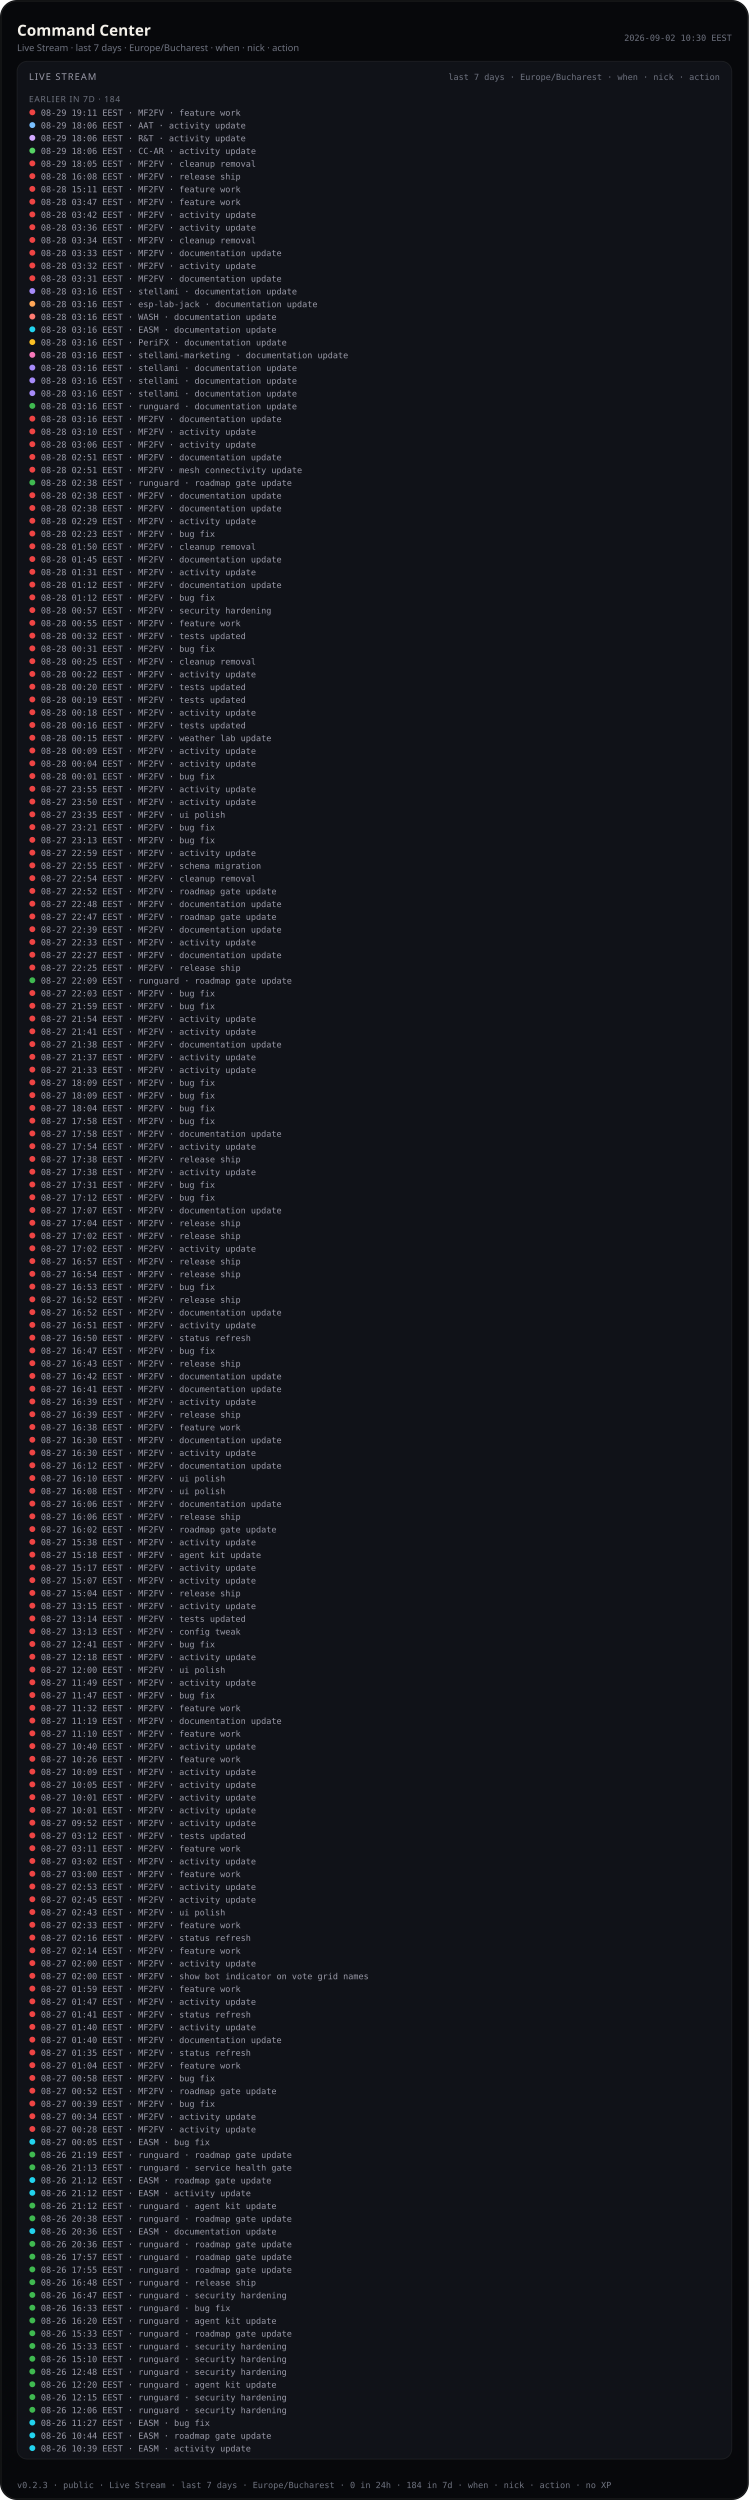
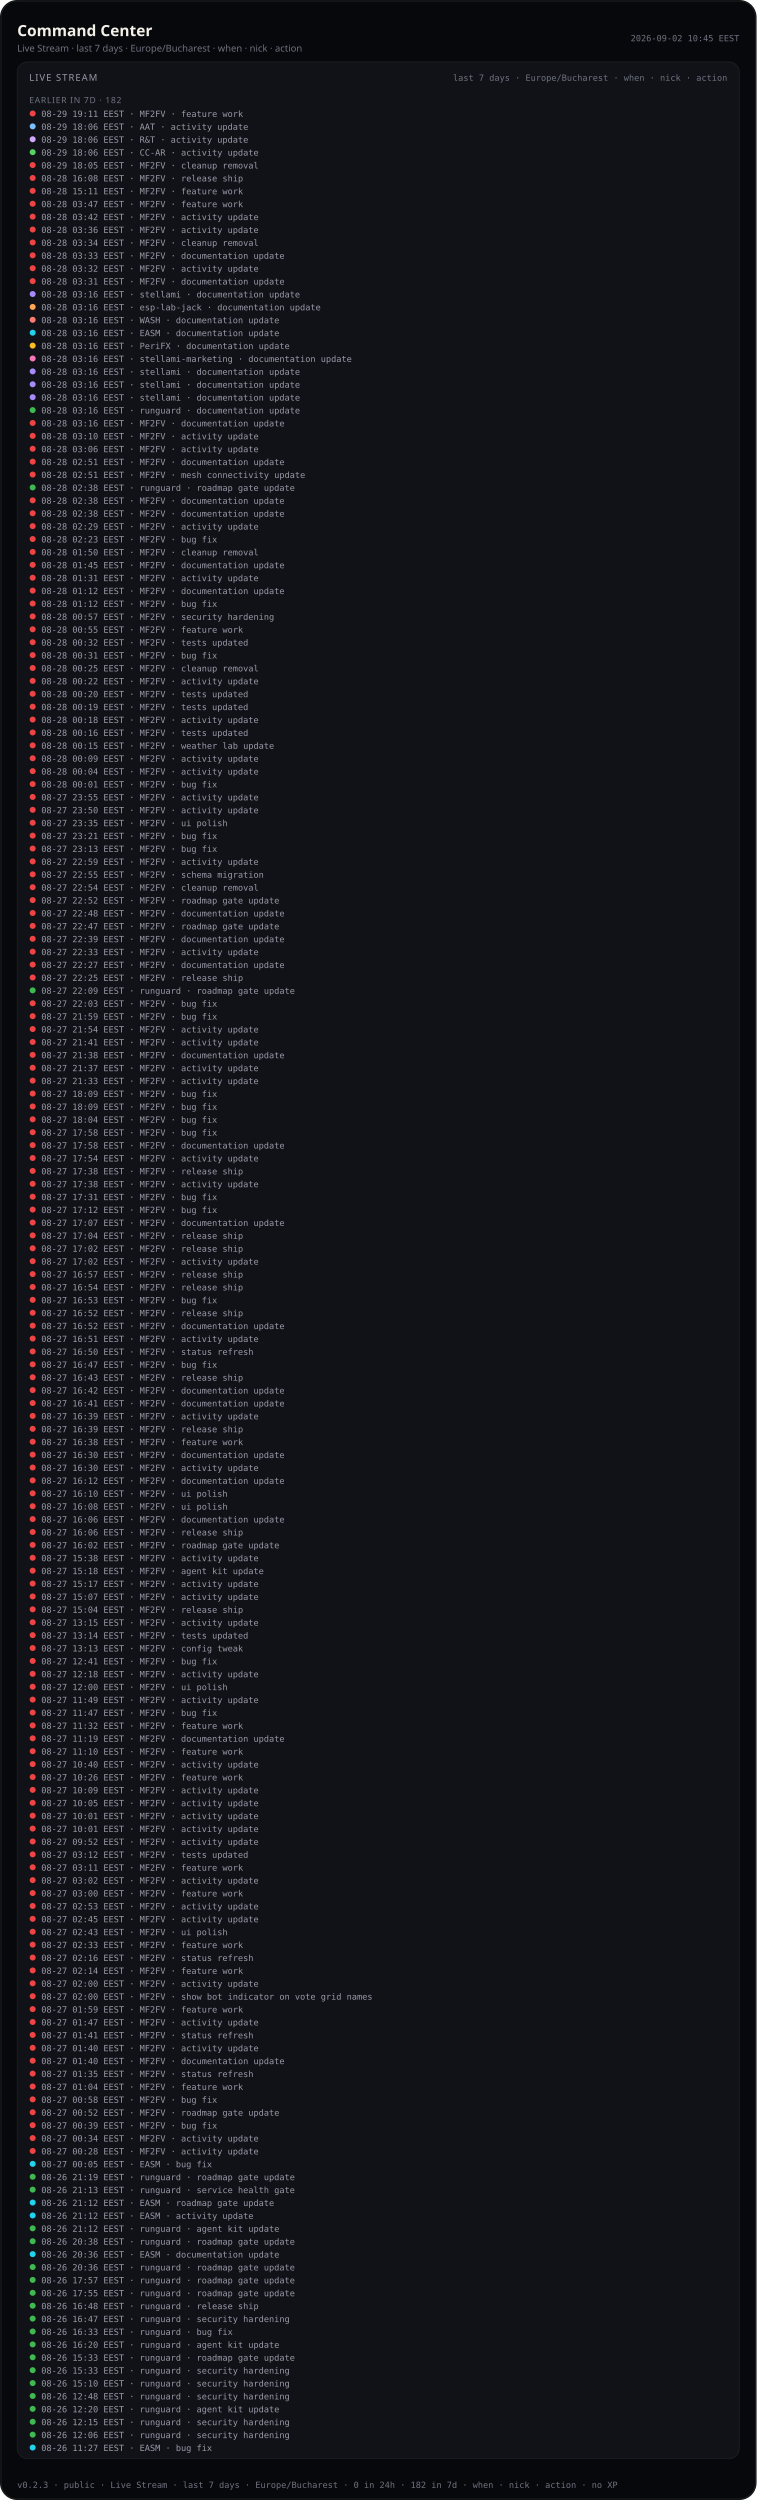
- <svg xmlns="http://www.w3.org/2000/svg" viewBox="0 0 880 2938.0" width="880" height="2938.0" role="img" aria-label="Command Center — Live Stream last 7 days (public)">
-   <rect width="880" height="2938.0" rx="20" fill="#07080b" />
-   <rect x="1.2" y="1.2" width="877.6" height="2935.6" rx="18.8" fill="none" stroke="rgba(232,228,214,0.12)" />
+ <svg xmlns="http://www.w3.org/2000/svg" viewBox="0 0 880 2908.0" width="880" height="2908.0" role="img" aria-label="Command Center — Live Stream last 7 days (public)">
+   <rect width="880" height="2908.0" rx="20" fill="#07080b" />
+   <rect x="1.2" y="1.2" width="877.6" height="2905.6" rx="18.8" fill="none" stroke="rgba(232,228,214,0.12)" />
  <text x="20" y="42" fill="#f4f1ea" font-size="18" font-family="ui-sans-serif, system-ui, sans-serif" font-weight="600">Command Center</text>
  <text x="20" y="60" fill="#6f7380" font-size="11" font-family="ui-sans-serif, system-ui, sans-serif">Live Stream · last 7 days · Europe/Bucharest · when · nick · action</text>
-   <text x="860" y="48" fill="#6f7380" font-size="10" text-anchor="end" font-family="ui-monospace, SFMono-Regular, monospace">2026-09-02 10:30 EEST</text>
-   <rect x="20" y="72" width="840" height="2818.0" rx="12" fill="#101218" stroke="rgba(232,228,214,0.08)" />
+   <text x="860" y="48" fill="#6f7380" font-size="10" text-anchor="end" font-family="ui-monospace, SFMono-Regular, monospace">2026-09-02 10:45 EEST</text>
+   <rect x="20" y="72" width="840" height="2788.0" rx="12" fill="#101218" stroke="rgba(232,228,214,0.08)" />
  <text x="34" y="94" fill="#9a9aa8" font-size="11" font-family="ui-sans-serif, system-ui, sans-serif" letter-spacing="1.2">LIVE STREAM</text>
  <text x="846" y="94" fill="#6f7380" font-size="10" text-anchor="end" font-family="ui-monospace, SFMono-Regular, monospace">last 7 days · Europe/Bucharest · when · nick · action</text>
  <defs>
    <clipPath id="live-stream-clip-pub">
-       <rect x="20" y="72" width="840" height="2818.0" />
+       <rect x="20" y="72" width="840" height="2788.0" />
    </clipPath>
  </defs>
  <g clip-path="url(#live-stream-clip-pub)">
-     <text x="34" y="120" fill="#6f7380" font-size="10" font-family="ui-sans-serif, system-ui, sans-serif" letter-spacing="0.8">EARLIER IN 7D · 184</text>
+     <text x="34" y="120" fill="#6f7380" font-size="10" font-family="ui-sans-serif, system-ui, sans-serif" letter-spacing="0.8">EARLIER IN 7D · 182</text>
    <circle cx="38" cy="132.0" r="3.5" fill="#ef4444" />
    <text x="48" y="136.0" fill="#9a9aa8" font-size="10" font-family="ui-monospace, SFMono-Regular, monospace">08-29 19:11 EEST · MF2FV · feature work</text>
    <circle cx="38" cy="147.0" r="3.5" fill="#79c0ff" />
    <text x="48" y="151.0" fill="#9a9aa8" font-size="10" font-family="ui-monospace, SFMono-Regular, monospace">08-29 18:06 EEST · AAT · activity update</text>
    <circle cx="38" cy="162.0" r="3.5" fill="#d2a8ff" />
    <text x="48" y="166.0" fill="#9a9aa8" font-size="10" font-family="ui-monospace, SFMono-Regular, monospace">08-29 18:06 EEST · R&amp;T · activity update</text>
    <circle cx="38" cy="177.0" r="3.5" fill="#56d364" />
    <text x="48" y="181.0" fill="#9a9aa8" font-size="10" font-family="ui-monospace, SFMono-Regular, monospace">08-29 18:06 EEST · CC-AR · activity update</text>
    <circle cx="38" cy="192.0" r="3.5" fill="#ef4444" />
    <text x="48" y="196.0" fill="#9a9aa8" font-size="10" font-family="ui-monospace, SFMono-Regular, monospace">08-29 18:05 EEST · MF2FV · cleanup removal</text>
    <circle cx="38" cy="207.0" r="3.5" fill="#ef4444" />
    <text x="48" y="211.0" fill="#9a9aa8" font-size="10" font-family="ui-monospace, SFMono-Regular, monospace">08-28 16:08 EEST · MF2FV · release ship</text>
    <circle cx="38" cy="222.0" r="3.5" fill="#ef4444" />
    <text x="48" y="226.0" fill="#9a9aa8" font-size="10" font-family="ui-monospace, SFMono-Regular, monospace">08-28 15:11 EEST · MF2FV · feature work</text>
    <circle cx="38" cy="237.0" r="3.5" fill="#ef4444" />
    <text x="48" y="241.0" fill="#9a9aa8" font-size="10" font-family="ui-monospace, SFMono-Regular, monospace">08-28 03:47 EEST · MF2FV · feature work</text>
    <circle cx="38" cy="252.0" r="3.5" fill="#ef4444" />
    <text x="48" y="256.0" fill="#9a9aa8" font-size="10" font-family="ui-monospace, SFMono-Regular, monospace">08-28 03:42 EEST · MF2FV · activity update</text>
    <circle cx="38" cy="267.0" r="3.5" fill="#ef4444" />
    <text x="48" y="271.0" fill="#9a9aa8" font-size="10" font-family="ui-monospace, SFMono-Regular, monospace">08-28 03:36 EEST · MF2FV · activity update</text>
    <circle cx="38" cy="282.0" r="3.5" fill="#ef4444" />
    <text x="48" y="286.0" fill="#9a9aa8" font-size="10" font-family="ui-monospace, SFMono-Regular, monospace">08-28 03:34 EEST · MF2FV · cleanup removal</text>
    <circle cx="38" cy="297.0" r="3.5" fill="#ef4444" />
    <text x="48" y="301.0" fill="#9a9aa8" font-size="10" font-family="ui-monospace, SFMono-Regular, monospace">08-28 03:33 EEST · MF2FV · documentation update</text>
    <circle cx="38" cy="312.0" r="3.5" fill="#ef4444" />
    <text x="48" y="316.0" fill="#9a9aa8" font-size="10" font-family="ui-monospace, SFMono-Regular, monospace">08-28 03:32 EEST · MF2FV · activity update</text>
    <circle cx="38" cy="327.0" r="3.5" fill="#ef4444" />
    <text x="48" y="331.0" fill="#9a9aa8" font-size="10" font-family="ui-monospace, SFMono-Regular, monospace">08-28 03:31 EEST · MF2FV · documentation update</text>
    <circle cx="38" cy="342.0" r="3.5" fill="#a78bfa" />
    <text x="48" y="346.0" fill="#9a9aa8" font-size="10" font-family="ui-monospace, SFMono-Regular, monospace">08-28 03:16 EEST · stellami · documentation update</text>
    <circle cx="38" cy="357.0" r="3.5" fill="#ffa657" />
    <text x="48" y="361.0" fill="#9a9aa8" font-size="10" font-family="ui-monospace, SFMono-Regular, monospace">08-28 03:16 EEST · esp-lab-jack · documentation update</text>
    <circle cx="38" cy="372.0" r="3.5" fill="#ff7b72" />
    <text x="48" y="376.0" fill="#9a9aa8" font-size="10" font-family="ui-monospace, SFMono-Regular, monospace">08-28 03:16 EEST · WASH · documentation update</text>
    <circle cx="38" cy="387.0" r="3.5" fill="#22d3ee" />
    <text x="48" y="391.0" fill="#9a9aa8" font-size="10" font-family="ui-monospace, SFMono-Regular, monospace">08-28 03:16 EEST · EASM · documentation update</text>
    <circle cx="38" cy="402.0" r="3.5" fill="#fbbf24" />
    <text x="48" y="406.0" fill="#9a9aa8" font-size="10" font-family="ui-monospace, SFMono-Regular, monospace">08-28 03:16 EEST · PeriFX · documentation update</text>
    <circle cx="38" cy="417.0" r="3.5" fill="#f778ba" />
    <text x="48" y="421.0" fill="#9a9aa8" font-size="10" font-family="ui-monospace, SFMono-Regular, monospace">08-28 03:16 EEST · stellami-marketing · documentation update</text>
    <circle cx="38" cy="432.0" r="3.5" fill="#a78bfa" />
    <text x="48" y="436.0" fill="#9a9aa8" font-size="10" font-family="ui-monospace, SFMono-Regular, monospace">08-28 03:16 EEST · stellami · documentation update</text>
    <circle cx="38" cy="447.0" r="3.5" fill="#a78bfa" />
    <text x="48" y="451.0" fill="#9a9aa8" font-size="10" font-family="ui-monospace, SFMono-Regular, monospace">08-28 03:16 EEST · stellami · documentation update</text>
    <circle cx="38" cy="462.0" r="3.5" fill="#a78bfa" />
    <text x="48" y="466.0" fill="#9a9aa8" font-size="10" font-family="ui-monospace, SFMono-Regular, monospace">08-28 03:16 EEST · stellami · documentation update</text>
    <circle cx="38" cy="477.0" r="3.5" fill="#3fb950" />
    <text x="48" y="481.0" fill="#9a9aa8" font-size="10" font-family="ui-monospace, SFMono-Regular, monospace">08-28 03:16 EEST · runguard · documentation update</text>
    <circle cx="38" cy="492.0" r="3.5" fill="#ef4444" />
    <text x="48" y="496.0" fill="#9a9aa8" font-size="10" font-family="ui-monospace, SFMono-Regular, monospace">08-28 03:16 EEST · MF2FV · documentation update</text>
    <circle cx="38" cy="507.0" r="3.5" fill="#ef4444" />
    <text x="48" y="511.0" fill="#9a9aa8" font-size="10" font-family="ui-monospace, SFMono-Regular, monospace">08-28 03:10 EEST · MF2FV · activity update</text>
    <circle cx="38" cy="522.0" r="3.5" fill="#ef4444" />
    <text x="48" y="526.0" fill="#9a9aa8" font-size="10" font-family="ui-monospace, SFMono-Regular, monospace">08-28 03:06 EEST · MF2FV · activity update</text>
    <circle cx="38" cy="537.0" r="3.5" fill="#ef4444" />
    <text x="48" y="541.0" fill="#9a9aa8" font-size="10" font-family="ui-monospace, SFMono-Regular, monospace">08-28 02:51 EEST · MF2FV · documentation update</text>
    <circle cx="38" cy="552.0" r="3.5" fill="#ef4444" />
    <text x="48" y="556.0" fill="#9a9aa8" font-size="10" font-family="ui-monospace, SFMono-Regular, monospace">08-28 02:51 EEST · MF2FV · mesh connectivity update</text>
    <circle cx="38" cy="567.0" r="3.5" fill="#3fb950" />
    <text x="48" y="571.0" fill="#9a9aa8" font-size="10" font-family="ui-monospace, SFMono-Regular, monospace">08-28 02:38 EEST · runguard · roadmap gate update</text>
    <circle cx="38" cy="582.0" r="3.5" fill="#ef4444" />
    <text x="48" y="586.0" fill="#9a9aa8" font-size="10" font-family="ui-monospace, SFMono-Regular, monospace">08-28 02:38 EEST · MF2FV · documentation update</text>
    <circle cx="38" cy="597.0" r="3.5" fill="#ef4444" />
    <text x="48" y="601.0" fill="#9a9aa8" font-size="10" font-family="ui-monospace, SFMono-Regular, monospace">08-28 02:38 EEST · MF2FV · documentation update</text>
    <circle cx="38" cy="612.0" r="3.5" fill="#ef4444" />
    <text x="48" y="616.0" fill="#9a9aa8" font-size="10" font-family="ui-monospace, SFMono-Regular, monospace">08-28 02:29 EEST · MF2FV · activity update</text>
    <circle cx="38" cy="627.0" r="3.5" fill="#ef4444" />
    <text x="48" y="631.0" fill="#9a9aa8" font-size="10" font-family="ui-monospace, SFMono-Regular, monospace">08-28 02:23 EEST · MF2FV · bug fix</text>
    <circle cx="38" cy="642.0" r="3.5" fill="#ef4444" />
    <text x="48" y="646.0" fill="#9a9aa8" font-size="10" font-family="ui-monospace, SFMono-Regular, monospace">08-28 01:50 EEST · MF2FV · cleanup removal</text>
    <circle cx="38" cy="657.0" r="3.5" fill="#ef4444" />
    <text x="48" y="661.0" fill="#9a9aa8" font-size="10" font-family="ui-monospace, SFMono-Regular, monospace">08-28 01:45 EEST · MF2FV · documentation update</text>
    <circle cx="38" cy="672.0" r="3.5" fill="#ef4444" />
    <text x="48" y="676.0" fill="#9a9aa8" font-size="10" font-family="ui-monospace, SFMono-Regular, monospace">08-28 01:31 EEST · MF2FV · activity update</text>
    <circle cx="38" cy="687.0" r="3.5" fill="#ef4444" />
    <text x="48" y="691.0" fill="#9a9aa8" font-size="10" font-family="ui-monospace, SFMono-Regular, monospace">08-28 01:12 EEST · MF2FV · documentation update</text>
    <circle cx="38" cy="702.0" r="3.5" fill="#ef4444" />
    <text x="48" y="706.0" fill="#9a9aa8" font-size="10" font-family="ui-monospace, SFMono-Regular, monospace">08-28 01:12 EEST · MF2FV · bug fix</text>
    <circle cx="38" cy="717.0" r="3.5" fill="#ef4444" />
    <text x="48" y="721.0" fill="#9a9aa8" font-size="10" font-family="ui-monospace, SFMono-Regular, monospace">08-28 00:57 EEST · MF2FV · security hardening</text>
    <circle cx="38" cy="732.0" r="3.5" fill="#ef4444" />
    <text x="48" y="736.0" fill="#9a9aa8" font-size="10" font-family="ui-monospace, SFMono-Regular, monospace">08-28 00:55 EEST · MF2FV · feature work</text>
    <circle cx="38" cy="747.0" r="3.5" fill="#ef4444" />
    <text x="48" y="751.0" fill="#9a9aa8" font-size="10" font-family="ui-monospace, SFMono-Regular, monospace">08-28 00:32 EEST · MF2FV · tests updated</text>
    <circle cx="38" cy="762.0" r="3.5" fill="#ef4444" />
    <text x="48" y="766.0" fill="#9a9aa8" font-size="10" font-family="ui-monospace, SFMono-Regular, monospace">08-28 00:31 EEST · MF2FV · bug fix</text>
    <circle cx="38" cy="777.0" r="3.5" fill="#ef4444" />
    <text x="48" y="781.0" fill="#9a9aa8" font-size="10" font-family="ui-monospace, SFMono-Regular, monospace">08-28 00:25 EEST · MF2FV · cleanup removal</text>
    <circle cx="38" cy="792.0" r="3.5" fill="#ef4444" />
    <text x="48" y="796.0" fill="#9a9aa8" font-size="10" font-family="ui-monospace, SFMono-Regular, monospace">08-28 00:22 EEST · MF2FV · activity update</text>
    <circle cx="38" cy="807.0" r="3.5" fill="#ef4444" />
    <text x="48" y="811.0" fill="#9a9aa8" font-size="10" font-family="ui-monospace, SFMono-Regular, monospace">08-28 00:20 EEST · MF2FV · tests updated</text>
    <circle cx="38" cy="822.0" r="3.5" fill="#ef4444" />
    <text x="48" y="826.0" fill="#9a9aa8" font-size="10" font-family="ui-monospace, SFMono-Regular, monospace">08-28 00:19 EEST · MF2FV · tests updated</text>
    <circle cx="38" cy="837.0" r="3.5" fill="#ef4444" />
    <text x="48" y="841.0" fill="#9a9aa8" font-size="10" font-family="ui-monospace, SFMono-Regular, monospace">08-28 00:18 EEST · MF2FV · activity update</text>
    <circle cx="38" cy="852.0" r="3.5" fill="#ef4444" />
    <text x="48" y="856.0" fill="#9a9aa8" font-size="10" font-family="ui-monospace, SFMono-Regular, monospace">08-28 00:16 EEST · MF2FV · tests updated</text>
    <circle cx="38" cy="867.0" r="3.5" fill="#ef4444" />
    <text x="48" y="871.0" fill="#9a9aa8" font-size="10" font-family="ui-monospace, SFMono-Regular, monospace">08-28 00:15 EEST · MF2FV · weather lab update</text>
    <circle cx="38" cy="882.0" r="3.5" fill="#ef4444" />
    <text x="48" y="886.0" fill="#9a9aa8" font-size="10" font-family="ui-monospace, SFMono-Regular, monospace">08-28 00:09 EEST · MF2FV · activity update</text>
    <circle cx="38" cy="897.0" r="3.5" fill="#ef4444" />
    <text x="48" y="901.0" fill="#9a9aa8" font-size="10" font-family="ui-monospace, SFMono-Regular, monospace">08-28 00:04 EEST · MF2FV · activity update</text>
    <circle cx="38" cy="912.0" r="3.5" fill="#ef4444" />
    <text x="48" y="916.0" fill="#9a9aa8" font-size="10" font-family="ui-monospace, SFMono-Regular, monospace">08-28 00:01 EEST · MF2FV · bug fix</text>
    <circle cx="38" cy="927.0" r="3.5" fill="#ef4444" />
    <text x="48" y="931.0" fill="#9a9aa8" font-size="10" font-family="ui-monospace, SFMono-Regular, monospace">08-27 23:55 EEST · MF2FV · activity update</text>
    <circle cx="38" cy="942.0" r="3.5" fill="#ef4444" />
    <text x="48" y="946.0" fill="#9a9aa8" font-size="10" font-family="ui-monospace, SFMono-Regular, monospace">08-27 23:50 EEST · MF2FV · activity update</text>
    <circle cx="38" cy="957.0" r="3.5" fill="#ef4444" />
    <text x="48" y="961.0" fill="#9a9aa8" font-size="10" font-family="ui-monospace, SFMono-Regular, monospace">08-27 23:35 EEST · MF2FV · ui polish</text>
    <circle cx="38" cy="972.0" r="3.5" fill="#ef4444" />
    <text x="48" y="976.0" fill="#9a9aa8" font-size="10" font-family="ui-monospace, SFMono-Regular, monospace">08-27 23:21 EEST · MF2FV · bug fix</text>
    <circle cx="38" cy="987.0" r="3.5" fill="#ef4444" />
    <text x="48" y="991.0" fill="#9a9aa8" font-size="10" font-family="ui-monospace, SFMono-Regular, monospace">08-27 23:13 EEST · MF2FV · bug fix</text>
    <circle cx="38" cy="1002.0" r="3.5" fill="#ef4444" />
    <text x="48" y="1006.0" fill="#9a9aa8" font-size="10" font-family="ui-monospace, SFMono-Regular, monospace">08-27 22:59 EEST · MF2FV · activity update</text>
    <circle cx="38" cy="1017.0" r="3.5" fill="#ef4444" />
    <text x="48" y="1021.0" fill="#9a9aa8" font-size="10" font-family="ui-monospace, SFMono-Regular, monospace">08-27 22:55 EEST · MF2FV · schema migration</text>
    <circle cx="38" cy="1032.0" r="3.5" fill="#ef4444" />
    <text x="48" y="1036.0" fill="#9a9aa8" font-size="10" font-family="ui-monospace, SFMono-Regular, monospace">08-27 22:54 EEST · MF2FV · cleanup removal</text>
    <circle cx="38" cy="1047.0" r="3.5" fill="#ef4444" />
    <text x="48" y="1051.0" fill="#9a9aa8" font-size="10" font-family="ui-monospace, SFMono-Regular, monospace">08-27 22:52 EEST · MF2FV · roadmap gate update</text>
    <circle cx="38" cy="1062.0" r="3.5" fill="#ef4444" />
    <text x="48" y="1066.0" fill="#9a9aa8" font-size="10" font-family="ui-monospace, SFMono-Regular, monospace">08-27 22:48 EEST · MF2FV · documentation update</text>
    <circle cx="38" cy="1077.0" r="3.5" fill="#ef4444" />
    <text x="48" y="1081.0" fill="#9a9aa8" font-size="10" font-family="ui-monospace, SFMono-Regular, monospace">08-27 22:47 EEST · MF2FV · roadmap gate update</text>
    <circle cx="38" cy="1092.0" r="3.5" fill="#ef4444" />
    <text x="48" y="1096.0" fill="#9a9aa8" font-size="10" font-family="ui-monospace, SFMono-Regular, monospace">08-27 22:39 EEST · MF2FV · documentation update</text>
    <circle cx="38" cy="1107.0" r="3.5" fill="#ef4444" />
    <text x="48" y="1111.0" fill="#9a9aa8" font-size="10" font-family="ui-monospace, SFMono-Regular, monospace">08-27 22:33 EEST · MF2FV · activity update</text>
    <circle cx="38" cy="1122.0" r="3.5" fill="#ef4444" />
    <text x="48" y="1126.0" fill="#9a9aa8" font-size="10" font-family="ui-monospace, SFMono-Regular, monospace">08-27 22:27 EEST · MF2FV · documentation update</text>
    <circle cx="38" cy="1137.0" r="3.5" fill="#ef4444" />
    <text x="48" y="1141.0" fill="#9a9aa8" font-size="10" font-family="ui-monospace, SFMono-Regular, monospace">08-27 22:25 EEST · MF2FV · release ship</text>
    <circle cx="38" cy="1152.0" r="3.5" fill="#3fb950" />
    <text x="48" y="1156.0" fill="#9a9aa8" font-size="10" font-family="ui-monospace, SFMono-Regular, monospace">08-27 22:09 EEST · runguard · roadmap gate update</text>
    <circle cx="38" cy="1167.0" r="3.5" fill="#ef4444" />
    <text x="48" y="1171.0" fill="#9a9aa8" font-size="10" font-family="ui-monospace, SFMono-Regular, monospace">08-27 22:03 EEST · MF2FV · bug fix</text>
    <circle cx="38" cy="1182.0" r="3.5" fill="#ef4444" />
    <text x="48" y="1186.0" fill="#9a9aa8" font-size="10" font-family="ui-monospace, SFMono-Regular, monospace">08-27 21:59 EEST · MF2FV · bug fix</text>
    <circle cx="38" cy="1197.0" r="3.5" fill="#ef4444" />
    <text x="48" y="1201.0" fill="#9a9aa8" font-size="10" font-family="ui-monospace, SFMono-Regular, monospace">08-27 21:54 EEST · MF2FV · activity update</text>
    <circle cx="38" cy="1212.0" r="3.5" fill="#ef4444" />
    <text x="48" y="1216.0" fill="#9a9aa8" font-size="10" font-family="ui-monospace, SFMono-Regular, monospace">08-27 21:41 EEST · MF2FV · activity update</text>
    <circle cx="38" cy="1227.0" r="3.5" fill="#ef4444" />
    <text x="48" y="1231.0" fill="#9a9aa8" font-size="10" font-family="ui-monospace, SFMono-Regular, monospace">08-27 21:38 EEST · MF2FV · documentation update</text>
    <circle cx="38" cy="1242.0" r="3.5" fill="#ef4444" />
    <text x="48" y="1246.0" fill="#9a9aa8" font-size="10" font-family="ui-monospace, SFMono-Regular, monospace">08-27 21:37 EEST · MF2FV · activity update</text>
    <circle cx="38" cy="1257.0" r="3.5" fill="#ef4444" />
    <text x="48" y="1261.0" fill="#9a9aa8" font-size="10" font-family="ui-monospace, SFMono-Regular, monospace">08-27 21:33 EEST · MF2FV · activity update</text>
    <circle cx="38" cy="1272.0" r="3.5" fill="#ef4444" />
    <text x="48" y="1276.0" fill="#9a9aa8" font-size="10" font-family="ui-monospace, SFMono-Regular, monospace">08-27 18:09 EEST · MF2FV · bug fix</text>
    <circle cx="38" cy="1287.0" r="3.5" fill="#ef4444" />
    <text x="48" y="1291.0" fill="#9a9aa8" font-size="10" font-family="ui-monospace, SFMono-Regular, monospace">08-27 18:09 EEST · MF2FV · bug fix</text>
    <circle cx="38" cy="1302.0" r="3.5" fill="#ef4444" />
    <text x="48" y="1306.0" fill="#9a9aa8" font-size="10" font-family="ui-monospace, SFMono-Regular, monospace">08-27 18:04 EEST · MF2FV · bug fix</text>
    <circle cx="38" cy="1317.0" r="3.5" fill="#ef4444" />
    <text x="48" y="1321.0" fill="#9a9aa8" font-size="10" font-family="ui-monospace, SFMono-Regular, monospace">08-27 17:58 EEST · MF2FV · bug fix</text>
    <circle cx="38" cy="1332.0" r="3.5" fill="#ef4444" />
    <text x="48" y="1336.0" fill="#9a9aa8" font-size="10" font-family="ui-monospace, SFMono-Regular, monospace">08-27 17:58 EEST · MF2FV · documentation update</text>
    <circle cx="38" cy="1347.0" r="3.5" fill="#ef4444" />
    <text x="48" y="1351.0" fill="#9a9aa8" font-size="10" font-family="ui-monospace, SFMono-Regular, monospace">08-27 17:54 EEST · MF2FV · activity update</text>
    <circle cx="38" cy="1362.0" r="3.5" fill="#ef4444" />
    <text x="48" y="1366.0" fill="#9a9aa8" font-size="10" font-family="ui-monospace, SFMono-Regular, monospace">08-27 17:38 EEST · MF2FV · release ship</text>
    <circle cx="38" cy="1377.0" r="3.5" fill="#ef4444" />
    <text x="48" y="1381.0" fill="#9a9aa8" font-size="10" font-family="ui-monospace, SFMono-Regular, monospace">08-27 17:38 EEST · MF2FV · activity update</text>
    <circle cx="38" cy="1392.0" r="3.5" fill="#ef4444" />
    <text x="48" y="1396.0" fill="#9a9aa8" font-size="10" font-family="ui-monospace, SFMono-Regular, monospace">08-27 17:31 EEST · MF2FV · bug fix</text>
    <circle cx="38" cy="1407.0" r="3.5" fill="#ef4444" />
    <text x="48" y="1411.0" fill="#9a9aa8" font-size="10" font-family="ui-monospace, SFMono-Regular, monospace">08-27 17:12 EEST · MF2FV · bug fix</text>
    <circle cx="38" cy="1422.0" r="3.5" fill="#ef4444" />
    <text x="48" y="1426.0" fill="#9a9aa8" font-size="10" font-family="ui-monospace, SFMono-Regular, monospace">08-27 17:07 EEST · MF2FV · documentation update</text>
    <circle cx="38" cy="1437.0" r="3.5" fill="#ef4444" />
    <text x="48" y="1441.0" fill="#9a9aa8" font-size="10" font-family="ui-monospace, SFMono-Regular, monospace">08-27 17:04 EEST · MF2FV · release ship</text>
    <circle cx="38" cy="1452.0" r="3.5" fill="#ef4444" />
    <text x="48" y="1456.0" fill="#9a9aa8" font-size="10" font-family="ui-monospace, SFMono-Regular, monospace">08-27 17:02 EEST · MF2FV · release ship</text>
    <circle cx="38" cy="1467.0" r="3.5" fill="#ef4444" />
    <text x="48" y="1471.0" fill="#9a9aa8" font-size="10" font-family="ui-monospace, SFMono-Regular, monospace">08-27 17:02 EEST · MF2FV · activity update</text>
    <circle cx="38" cy="1482.0" r="3.5" fill="#ef4444" />
    <text x="48" y="1486.0" fill="#9a9aa8" font-size="10" font-family="ui-monospace, SFMono-Regular, monospace">08-27 16:57 EEST · MF2FV · release ship</text>
    <circle cx="38" cy="1497.0" r="3.5" fill="#ef4444" />
    <text x="48" y="1501.0" fill="#9a9aa8" font-size="10" font-family="ui-monospace, SFMono-Regular, monospace">08-27 16:54 EEST · MF2FV · release ship</text>
    <circle cx="38" cy="1512.0" r="3.5" fill="#ef4444" />
    <text x="48" y="1516.0" fill="#9a9aa8" font-size="10" font-family="ui-monospace, SFMono-Regular, monospace">08-27 16:53 EEST · MF2FV · bug fix</text>
    <circle cx="38" cy="1527.0" r="3.5" fill="#ef4444" />
    <text x="48" y="1531.0" fill="#9a9aa8" font-size="10" font-family="ui-monospace, SFMono-Regular, monospace">08-27 16:52 EEST · MF2FV · release ship</text>
    <circle cx="38" cy="1542.0" r="3.5" fill="#ef4444" />
    <text x="48" y="1546.0" fill="#9a9aa8" font-size="10" font-family="ui-monospace, SFMono-Regular, monospace">08-27 16:52 EEST · MF2FV · documentation update</text>
    <circle cx="38" cy="1557.0" r="3.5" fill="#ef4444" />
    <text x="48" y="1561.0" fill="#9a9aa8" font-size="10" font-family="ui-monospace, SFMono-Regular, monospace">08-27 16:51 EEST · MF2FV · activity update</text>
    <circle cx="38" cy="1572.0" r="3.5" fill="#ef4444" />
    <text x="48" y="1576.0" fill="#9a9aa8" font-size="10" font-family="ui-monospace, SFMono-Regular, monospace">08-27 16:50 EEST · MF2FV · status refresh</text>
    <circle cx="38" cy="1587.0" r="3.5" fill="#ef4444" />
    <text x="48" y="1591.0" fill="#9a9aa8" font-size="10" font-family="ui-monospace, SFMono-Regular, monospace">08-27 16:47 EEST · MF2FV · bug fix</text>
    <circle cx="38" cy="1602.0" r="3.5" fill="#ef4444" />
    <text x="48" y="1606.0" fill="#9a9aa8" font-size="10" font-family="ui-monospace, SFMono-Regular, monospace">08-27 16:43 EEST · MF2FV · release ship</text>
    <circle cx="38" cy="1617.0" r="3.5" fill="#ef4444" />
    <text x="48" y="1621.0" fill="#9a9aa8" font-size="10" font-family="ui-monospace, SFMono-Regular, monospace">08-27 16:42 EEST · MF2FV · documentation update</text>
    <circle cx="38" cy="1632.0" r="3.5" fill="#ef4444" />
    <text x="48" y="1636.0" fill="#9a9aa8" font-size="10" font-family="ui-monospace, SFMono-Regular, monospace">08-27 16:41 EEST · MF2FV · documentation update</text>
    <circle cx="38" cy="1647.0" r="3.5" fill="#ef4444" />
    <text x="48" y="1651.0" fill="#9a9aa8" font-size="10" font-family="ui-monospace, SFMono-Regular, monospace">08-27 16:39 EEST · MF2FV · activity update</text>
    <circle cx="38" cy="1662.0" r="3.5" fill="#ef4444" />
    <text x="48" y="1666.0" fill="#9a9aa8" font-size="10" font-family="ui-monospace, SFMono-Regular, monospace">08-27 16:39 EEST · MF2FV · release ship</text>
    <circle cx="38" cy="1677.0" r="3.5" fill="#ef4444" />
    <text x="48" y="1681.0" fill="#9a9aa8" font-size="10" font-family="ui-monospace, SFMono-Regular, monospace">08-27 16:38 EEST · MF2FV · feature work</text>
    <circle cx="38" cy="1692.0" r="3.5" fill="#ef4444" />
    <text x="48" y="1696.0" fill="#9a9aa8" font-size="10" font-family="ui-monospace, SFMono-Regular, monospace">08-27 16:30 EEST · MF2FV · documentation update</text>
    <circle cx="38" cy="1707.0" r="3.5" fill="#ef4444" />
    <text x="48" y="1711.0" fill="#9a9aa8" font-size="10" font-family="ui-monospace, SFMono-Regular, monospace">08-27 16:30 EEST · MF2FV · activity update</text>
    <circle cx="38" cy="1722.0" r="3.5" fill="#ef4444" />
    <text x="48" y="1726.0" fill="#9a9aa8" font-size="10" font-family="ui-monospace, SFMono-Regular, monospace">08-27 16:12 EEST · MF2FV · documentation update</text>
    <circle cx="38" cy="1737.0" r="3.5" fill="#ef4444" />
    <text x="48" y="1741.0" fill="#9a9aa8" font-size="10" font-family="ui-monospace, SFMono-Regular, monospace">08-27 16:10 EEST · MF2FV · ui polish</text>
    <circle cx="38" cy="1752.0" r="3.5" fill="#ef4444" />
    <text x="48" y="1756.0" fill="#9a9aa8" font-size="10" font-family="ui-monospace, SFMono-Regular, monospace">08-27 16:08 EEST · MF2FV · ui polish</text>
    <circle cx="38" cy="1767.0" r="3.5" fill="#ef4444" />
    <text x="48" y="1771.0" fill="#9a9aa8" font-size="10" font-family="ui-monospace, SFMono-Regular, monospace">08-27 16:06 EEST · MF2FV · documentation update</text>
    <circle cx="38" cy="1782.0" r="3.5" fill="#ef4444" />
    <text x="48" y="1786.0" fill="#9a9aa8" font-size="10" font-family="ui-monospace, SFMono-Regular, monospace">08-27 16:06 EEST · MF2FV · release ship</text>
    <circle cx="38" cy="1797.0" r="3.5" fill="#ef4444" />
    <text x="48" y="1801.0" fill="#9a9aa8" font-size="10" font-family="ui-monospace, SFMono-Regular, monospace">08-27 16:02 EEST · MF2FV · roadmap gate update</text>
    <circle cx="38" cy="1812.0" r="3.5" fill="#ef4444" />
    <text x="48" y="1816.0" fill="#9a9aa8" font-size="10" font-family="ui-monospace, SFMono-Regular, monospace">08-27 15:38 EEST · MF2FV · activity update</text>
    <circle cx="38" cy="1827.0" r="3.5" fill="#ef4444" />
    <text x="48" y="1831.0" fill="#9a9aa8" font-size="10" font-family="ui-monospace, SFMono-Regular, monospace">08-27 15:18 EEST · MF2FV · agent kit update</text>
    <circle cx="38" cy="1842.0" r="3.5" fill="#ef4444" />
    <text x="48" y="1846.0" fill="#9a9aa8" font-size="10" font-family="ui-monospace, SFMono-Regular, monospace">08-27 15:17 EEST · MF2FV · activity update</text>
    <circle cx="38" cy="1857.0" r="3.5" fill="#ef4444" />
    <text x="48" y="1861.0" fill="#9a9aa8" font-size="10" font-family="ui-monospace, SFMono-Regular, monospace">08-27 15:07 EEST · MF2FV · activity update</text>
    <circle cx="38" cy="1872.0" r="3.5" fill="#ef4444" />
    <text x="48" y="1876.0" fill="#9a9aa8" font-size="10" font-family="ui-monospace, SFMono-Regular, monospace">08-27 15:04 EEST · MF2FV · release ship</text>
    <circle cx="38" cy="1887.0" r="3.5" fill="#ef4444" />
    <text x="48" y="1891.0" fill="#9a9aa8" font-size="10" font-family="ui-monospace, SFMono-Regular, monospace">08-27 13:15 EEST · MF2FV · activity update</text>
    <circle cx="38" cy="1902.0" r="3.5" fill="#ef4444" />
    <text x="48" y="1906.0" fill="#9a9aa8" font-size="10" font-family="ui-monospace, SFMono-Regular, monospace">08-27 13:14 EEST · MF2FV · tests updated</text>
    <circle cx="38" cy="1917.0" r="3.5" fill="#ef4444" />
    <text x="48" y="1921.0" fill="#9a9aa8" font-size="10" font-family="ui-monospace, SFMono-Regular, monospace">08-27 13:13 EEST · MF2FV · config tweak</text>
    <circle cx="38" cy="1932.0" r="3.5" fill="#ef4444" />
    <text x="48" y="1936.0" fill="#9a9aa8" font-size="10" font-family="ui-monospace, SFMono-Regular, monospace">08-27 12:41 EEST · MF2FV · bug fix</text>
    <circle cx="38" cy="1947.0" r="3.5" fill="#ef4444" />
    <text x="48" y="1951.0" fill="#9a9aa8" font-size="10" font-family="ui-monospace, SFMono-Regular, monospace">08-27 12:18 EEST · MF2FV · activity update</text>
    <circle cx="38" cy="1962.0" r="3.5" fill="#ef4444" />
    <text x="48" y="1966.0" fill="#9a9aa8" font-size="10" font-family="ui-monospace, SFMono-Regular, monospace">08-27 12:00 EEST · MF2FV · ui polish</text>
    <circle cx="38" cy="1977.0" r="3.5" fill="#ef4444" />
    <text x="48" y="1981.0" fill="#9a9aa8" font-size="10" font-family="ui-monospace, SFMono-Regular, monospace">08-27 11:49 EEST · MF2FV · activity update</text>
    <circle cx="38" cy="1992.0" r="3.5" fill="#ef4444" />
    <text x="48" y="1996.0" fill="#9a9aa8" font-size="10" font-family="ui-monospace, SFMono-Regular, monospace">08-27 11:47 EEST · MF2FV · bug fix</text>
    <circle cx="38" cy="2007.0" r="3.5" fill="#ef4444" />
    <text x="48" y="2011.0" fill="#9a9aa8" font-size="10" font-family="ui-monospace, SFMono-Regular, monospace">08-27 11:32 EEST · MF2FV · feature work</text>
    <circle cx="38" cy="2022.0" r="3.5" fill="#ef4444" />
    <text x="48" y="2026.0" fill="#9a9aa8" font-size="10" font-family="ui-monospace, SFMono-Regular, monospace">08-27 11:19 EEST · MF2FV · documentation update</text>
    <circle cx="38" cy="2037.0" r="3.5" fill="#ef4444" />
    <text x="48" y="2041.0" fill="#9a9aa8" font-size="10" font-family="ui-monospace, SFMono-Regular, monospace">08-27 11:10 EEST · MF2FV · feature work</text>
    <circle cx="38" cy="2052.0" r="3.5" fill="#ef4444" />
    <text x="48" y="2056.0" fill="#9a9aa8" font-size="10" font-family="ui-monospace, SFMono-Regular, monospace">08-27 10:40 EEST · MF2FV · activity update</text>
    <circle cx="38" cy="2067.0" r="3.5" fill="#ef4444" />
    <text x="48" y="2071.0" fill="#9a9aa8" font-size="10" font-family="ui-monospace, SFMono-Regular, monospace">08-27 10:26 EEST · MF2FV · feature work</text>
    <circle cx="38" cy="2082.0" r="3.5" fill="#ef4444" />
    <text x="48" y="2086.0" fill="#9a9aa8" font-size="10" font-family="ui-monospace, SFMono-Regular, monospace">08-27 10:09 EEST · MF2FV · activity update</text>
    <circle cx="38" cy="2097.0" r="3.5" fill="#ef4444" />
    <text x="48" y="2101.0" fill="#9a9aa8" font-size="10" font-family="ui-monospace, SFMono-Regular, monospace">08-27 10:05 EEST · MF2FV · activity update</text>
    <circle cx="38" cy="2112.0" r="3.5" fill="#ef4444" />
    <text x="48" y="2116.0" fill="#9a9aa8" font-size="10" font-family="ui-monospace, SFMono-Regular, monospace">08-27 10:01 EEST · MF2FV · activity update</text>
    <circle cx="38" cy="2127.0" r="3.5" fill="#ef4444" />
    <text x="48" y="2131.0" fill="#9a9aa8" font-size="10" font-family="ui-monospace, SFMono-Regular, monospace">08-27 10:01 EEST · MF2FV · activity update</text>
    <circle cx="38" cy="2142.0" r="3.5" fill="#ef4444" />
    <text x="48" y="2146.0" fill="#9a9aa8" font-size="10" font-family="ui-monospace, SFMono-Regular, monospace">08-27 09:52 EEST · MF2FV · activity update</text>
    <circle cx="38" cy="2157.0" r="3.5" fill="#ef4444" />
    <text x="48" y="2161.0" fill="#9a9aa8" font-size="10" font-family="ui-monospace, SFMono-Regular, monospace">08-27 03:12 EEST · MF2FV · tests updated</text>
    <circle cx="38" cy="2172.0" r="3.5" fill="#ef4444" />
    <text x="48" y="2176.0" fill="#9a9aa8" font-size="10" font-family="ui-monospace, SFMono-Regular, monospace">08-27 03:11 EEST · MF2FV · feature work</text>
    <circle cx="38" cy="2187.0" r="3.5" fill="#ef4444" />
    <text x="48" y="2191.0" fill="#9a9aa8" font-size="10" font-family="ui-monospace, SFMono-Regular, monospace">08-27 03:02 EEST · MF2FV · activity update</text>
    <circle cx="38" cy="2202.0" r="3.5" fill="#ef4444" />
    <text x="48" y="2206.0" fill="#9a9aa8" font-size="10" font-family="ui-monospace, SFMono-Regular, monospace">08-27 03:00 EEST · MF2FV · feature work</text>
    <circle cx="38" cy="2217.0" r="3.5" fill="#ef4444" />
    <text x="48" y="2221.0" fill="#9a9aa8" font-size="10" font-family="ui-monospace, SFMono-Regular, monospace">08-27 02:53 EEST · MF2FV · activity update</text>
    <circle cx="38" cy="2232.0" r="3.5" fill="#ef4444" />
    <text x="48" y="2236.0" fill="#9a9aa8" font-size="10" font-family="ui-monospace, SFMono-Regular, monospace">08-27 02:45 EEST · MF2FV · activity update</text>
    <circle cx="38" cy="2247.0" r="3.5" fill="#ef4444" />
    <text x="48" y="2251.0" fill="#9a9aa8" font-size="10" font-family="ui-monospace, SFMono-Regular, monospace">08-27 02:43 EEST · MF2FV · ui polish</text>
    <circle cx="38" cy="2262.0" r="3.5" fill="#ef4444" />
    <text x="48" y="2266.0" fill="#9a9aa8" font-size="10" font-family="ui-monospace, SFMono-Regular, monospace">08-27 02:33 EEST · MF2FV · feature work</text>
    <circle cx="38" cy="2277.0" r="3.5" fill="#ef4444" />
    <text x="48" y="2281.0" fill="#9a9aa8" font-size="10" font-family="ui-monospace, SFMono-Regular, monospace">08-27 02:16 EEST · MF2FV · status refresh</text>
    <circle cx="38" cy="2292.0" r="3.5" fill="#ef4444" />
    <text x="48" y="2296.0" fill="#9a9aa8" font-size="10" font-family="ui-monospace, SFMono-Regular, monospace">08-27 02:14 EEST · MF2FV · feature work</text>
    <circle cx="38" cy="2307.0" r="3.5" fill="#ef4444" />
    <text x="48" y="2311.0" fill="#9a9aa8" font-size="10" font-family="ui-monospace, SFMono-Regular, monospace">08-27 02:00 EEST · MF2FV · activity update</text>
    <circle cx="38" cy="2322.0" r="3.5" fill="#ef4444" />
    <text x="48" y="2326.0" fill="#9a9aa8" font-size="10" font-family="ui-monospace, SFMono-Regular, monospace">08-27 02:00 EEST · MF2FV · show bot indicator on vote grid names</text>
    <circle cx="38" cy="2337.0" r="3.5" fill="#ef4444" />
    <text x="48" y="2341.0" fill="#9a9aa8" font-size="10" font-family="ui-monospace, SFMono-Regular, monospace">08-27 01:59 EEST · MF2FV · feature work</text>
    <circle cx="38" cy="2352.0" r="3.5" fill="#ef4444" />
    <text x="48" y="2356.0" fill="#9a9aa8" font-size="10" font-family="ui-monospace, SFMono-Regular, monospace">08-27 01:47 EEST · MF2FV · activity update</text>
    <circle cx="38" cy="2367.0" r="3.5" fill="#ef4444" />
    <text x="48" y="2371.0" fill="#9a9aa8" font-size="10" font-family="ui-monospace, SFMono-Regular, monospace">08-27 01:41 EEST · MF2FV · status refresh</text>
    <circle cx="38" cy="2382.0" r="3.5" fill="#ef4444" />
    <text x="48" y="2386.0" fill="#9a9aa8" font-size="10" font-family="ui-monospace, SFMono-Regular, monospace">08-27 01:40 EEST · MF2FV · activity update</text>
    <circle cx="38" cy="2397.0" r="3.5" fill="#ef4444" />
    <text x="48" y="2401.0" fill="#9a9aa8" font-size="10" font-family="ui-monospace, SFMono-Regular, monospace">08-27 01:40 EEST · MF2FV · documentation update</text>
    <circle cx="38" cy="2412.0" r="3.5" fill="#ef4444" />
    <text x="48" y="2416.0" fill="#9a9aa8" font-size="10" font-family="ui-monospace, SFMono-Regular, monospace">08-27 01:35 EEST · MF2FV · status refresh</text>
    <circle cx="38" cy="2427.0" r="3.5" fill="#ef4444" />
    <text x="48" y="2431.0" fill="#9a9aa8" font-size="10" font-family="ui-monospace, SFMono-Regular, monospace">08-27 01:04 EEST · MF2FV · feature work</text>
    <circle cx="38" cy="2442.0" r="3.5" fill="#ef4444" />
    <text x="48" y="2446.0" fill="#9a9aa8" font-size="10" font-family="ui-monospace, SFMono-Regular, monospace">08-27 00:58 EEST · MF2FV · bug fix</text>
    <circle cx="38" cy="2457.0" r="3.5" fill="#ef4444" />
    <text x="48" y="2461.0" fill="#9a9aa8" font-size="10" font-family="ui-monospace, SFMono-Regular, monospace">08-27 00:52 EEST · MF2FV · roadmap gate update</text>
    <circle cx="38" cy="2472.0" r="3.5" fill="#ef4444" />
    <text x="48" y="2476.0" fill="#9a9aa8" font-size="10" font-family="ui-monospace, SFMono-Regular, monospace">08-27 00:39 EEST · MF2FV · bug fix</text>
    <circle cx="38" cy="2487.0" r="3.5" fill="#ef4444" />
    <text x="48" y="2491.0" fill="#9a9aa8" font-size="10" font-family="ui-monospace, SFMono-Regular, monospace">08-27 00:34 EEST · MF2FV · activity update</text>
    <circle cx="38" cy="2502.0" r="3.5" fill="#ef4444" />
    <text x="48" y="2506.0" fill="#9a9aa8" font-size="10" font-family="ui-monospace, SFMono-Regular, monospace">08-27 00:28 EEST · MF2FV · activity update</text>
    <circle cx="38" cy="2517.0" r="3.5" fill="#22d3ee" />
    <text x="48" y="2521.0" fill="#9a9aa8" font-size="10" font-family="ui-monospace, SFMono-Regular, monospace">08-27 00:05 EEST · EASM · bug fix</text>
    <circle cx="38" cy="2532.0" r="3.5" fill="#3fb950" />
    <text x="48" y="2536.0" fill="#9a9aa8" font-size="10" font-family="ui-monospace, SFMono-Regular, monospace">08-26 21:19 EEST · runguard · roadmap gate update</text>
    <circle cx="38" cy="2547.0" r="3.5" fill="#3fb950" />
    <text x="48" y="2551.0" fill="#9a9aa8" font-size="10" font-family="ui-monospace, SFMono-Regular, monospace">08-26 21:13 EEST · runguard · service health gate</text>
    <circle cx="38" cy="2562.0" r="3.5" fill="#22d3ee" />
    <text x="48" y="2566.0" fill="#9a9aa8" font-size="10" font-family="ui-monospace, SFMono-Regular, monospace">08-26 21:12 EEST · EASM · roadmap gate update</text>
    <circle cx="38" cy="2577.0" r="3.5" fill="#22d3ee" />
    <text x="48" y="2581.0" fill="#9a9aa8" font-size="10" font-family="ui-monospace, SFMono-Regular, monospace">08-26 21:12 EEST · EASM · activity update</text>
    <circle cx="38" cy="2592.0" r="3.5" fill="#3fb950" />
    <text x="48" y="2596.0" fill="#9a9aa8" font-size="10" font-family="ui-monospace, SFMono-Regular, monospace">08-26 21:12 EEST · runguard · agent kit update</text>
    <circle cx="38" cy="2607.0" r="3.5" fill="#3fb950" />
    <text x="48" y="2611.0" fill="#9a9aa8" font-size="10" font-family="ui-monospace, SFMono-Regular, monospace">08-26 20:38 EEST · runguard · roadmap gate update</text>
    <circle cx="38" cy="2622.0" r="3.5" fill="#22d3ee" />
    <text x="48" y="2626.0" fill="#9a9aa8" font-size="10" font-family="ui-monospace, SFMono-Regular, monospace">08-26 20:36 EEST · EASM · documentation update</text>
    <circle cx="38" cy="2637.0" r="3.5" fill="#3fb950" />
    <text x="48" y="2641.0" fill="#9a9aa8" font-size="10" font-family="ui-monospace, SFMono-Regular, monospace">08-26 20:36 EEST · runguard · roadmap gate update</text>
    <circle cx="38" cy="2652.0" r="3.5" fill="#3fb950" />
    <text x="48" y="2656.0" fill="#9a9aa8" font-size="10" font-family="ui-monospace, SFMono-Regular, monospace">08-26 17:57 EEST · runguard · roadmap gate update</text>
    <circle cx="38" cy="2667.0" r="3.5" fill="#3fb950" />
    <text x="48" y="2671.0" fill="#9a9aa8" font-size="10" font-family="ui-monospace, SFMono-Regular, monospace">08-26 17:55 EEST · runguard · roadmap gate update</text>
    <circle cx="38" cy="2682.0" r="3.5" fill="#3fb950" />
    <text x="48" y="2686.0" fill="#9a9aa8" font-size="10" font-family="ui-monospace, SFMono-Regular, monospace">08-26 16:48 EEST · runguard · release ship</text>
    <circle cx="38" cy="2697.0" r="3.5" fill="#3fb950" />
    <text x="48" y="2701.0" fill="#9a9aa8" font-size="10" font-family="ui-monospace, SFMono-Regular, monospace">08-26 16:47 EEST · runguard · security hardening</text>
    <circle cx="38" cy="2712.0" r="3.5" fill="#3fb950" />
    <text x="48" y="2716.0" fill="#9a9aa8" font-size="10" font-family="ui-monospace, SFMono-Regular, monospace">08-26 16:33 EEST · runguard · bug fix</text>
    <circle cx="38" cy="2727.0" r="3.5" fill="#3fb950" />
    <text x="48" y="2731.0" fill="#9a9aa8" font-size="10" font-family="ui-monospace, SFMono-Regular, monospace">08-26 16:20 EEST · runguard · agent kit update</text>
    <circle cx="38" cy="2742.0" r="3.5" fill="#3fb950" />
    <text x="48" y="2746.0" fill="#9a9aa8" font-size="10" font-family="ui-monospace, SFMono-Regular, monospace">08-26 15:33 EEST · runguard · roadmap gate update</text>
    <circle cx="38" cy="2757.0" r="3.5" fill="#3fb950" />
    <text x="48" y="2761.0" fill="#9a9aa8" font-size="10" font-family="ui-monospace, SFMono-Regular, monospace">08-26 15:33 EEST · runguard · security hardening</text>
    <circle cx="38" cy="2772.0" r="3.5" fill="#3fb950" />
    <text x="48" y="2776.0" fill="#9a9aa8" font-size="10" font-family="ui-monospace, SFMono-Regular, monospace">08-26 15:10 EEST · runguard · security hardening</text>
    <circle cx="38" cy="2787.0" r="3.5" fill="#3fb950" />
    <text x="48" y="2791.0" fill="#9a9aa8" font-size="10" font-family="ui-monospace, SFMono-Regular, monospace">08-26 12:48 EEST · runguard · security hardening</text>
    <circle cx="38" cy="2802.0" r="3.5" fill="#3fb950" />
    <text x="48" y="2806.0" fill="#9a9aa8" font-size="10" font-family="ui-monospace, SFMono-Regular, monospace">08-26 12:20 EEST · runguard · agent kit update</text>
    <circle cx="38" cy="2817.0" r="3.5" fill="#3fb950" />
    <text x="48" y="2821.0" fill="#9a9aa8" font-size="10" font-family="ui-monospace, SFMono-Regular, monospace">08-26 12:15 EEST · runguard · security hardening</text>
    <circle cx="38" cy="2832.0" r="3.5" fill="#3fb950" />
    <text x="48" y="2836.0" fill="#9a9aa8" font-size="10" font-family="ui-monospace, SFMono-Regular, monospace">08-26 12:06 EEST · runguard · security hardening</text>
    <circle cx="38" cy="2847.0" r="3.5" fill="#22d3ee" />
    <text x="48" y="2851.0" fill="#9a9aa8" font-size="10" font-family="ui-monospace, SFMono-Regular, monospace">08-26 11:27 EEST · EASM · bug fix</text>
-     <circle cx="38" cy="2862.0" r="3.5" fill="#22d3ee" />
-     <text x="48" y="2866.0" fill="#9a9aa8" font-size="10" font-family="ui-monospace, SFMono-Regular, monospace">08-26 10:44 EEST · EASM · roadmap gate update</text>
-     <circle cx="38" cy="2877.0" r="3.5" fill="#22d3ee" />
-     <text x="48" y="2881.0" fill="#9a9aa8" font-size="10" font-family="ui-monospace, SFMono-Regular, monospace">08-26 10:39 EEST · EASM · activity update</text>
  </g>
-   <text x="20" y="2924.0" fill="#6f7380" font-size="10" font-family="ui-monospace, SFMono-Regular, monospace">v0.2.3 · public · Live Stream · last 7 days · Europe/Bucharest · 0 in 24h · 184 in 7d · when · nick · action · no XP</text>
+   <text x="20" y="2894.0" fill="#6f7380" font-size="10" font-family="ui-monospace, SFMono-Regular, monospace">v0.2.3 · public · Live Stream · last 7 days · Europe/Bucharest · 0 in 24h · 182 in 7d · when · nick · action · no XP</text>
</svg>
